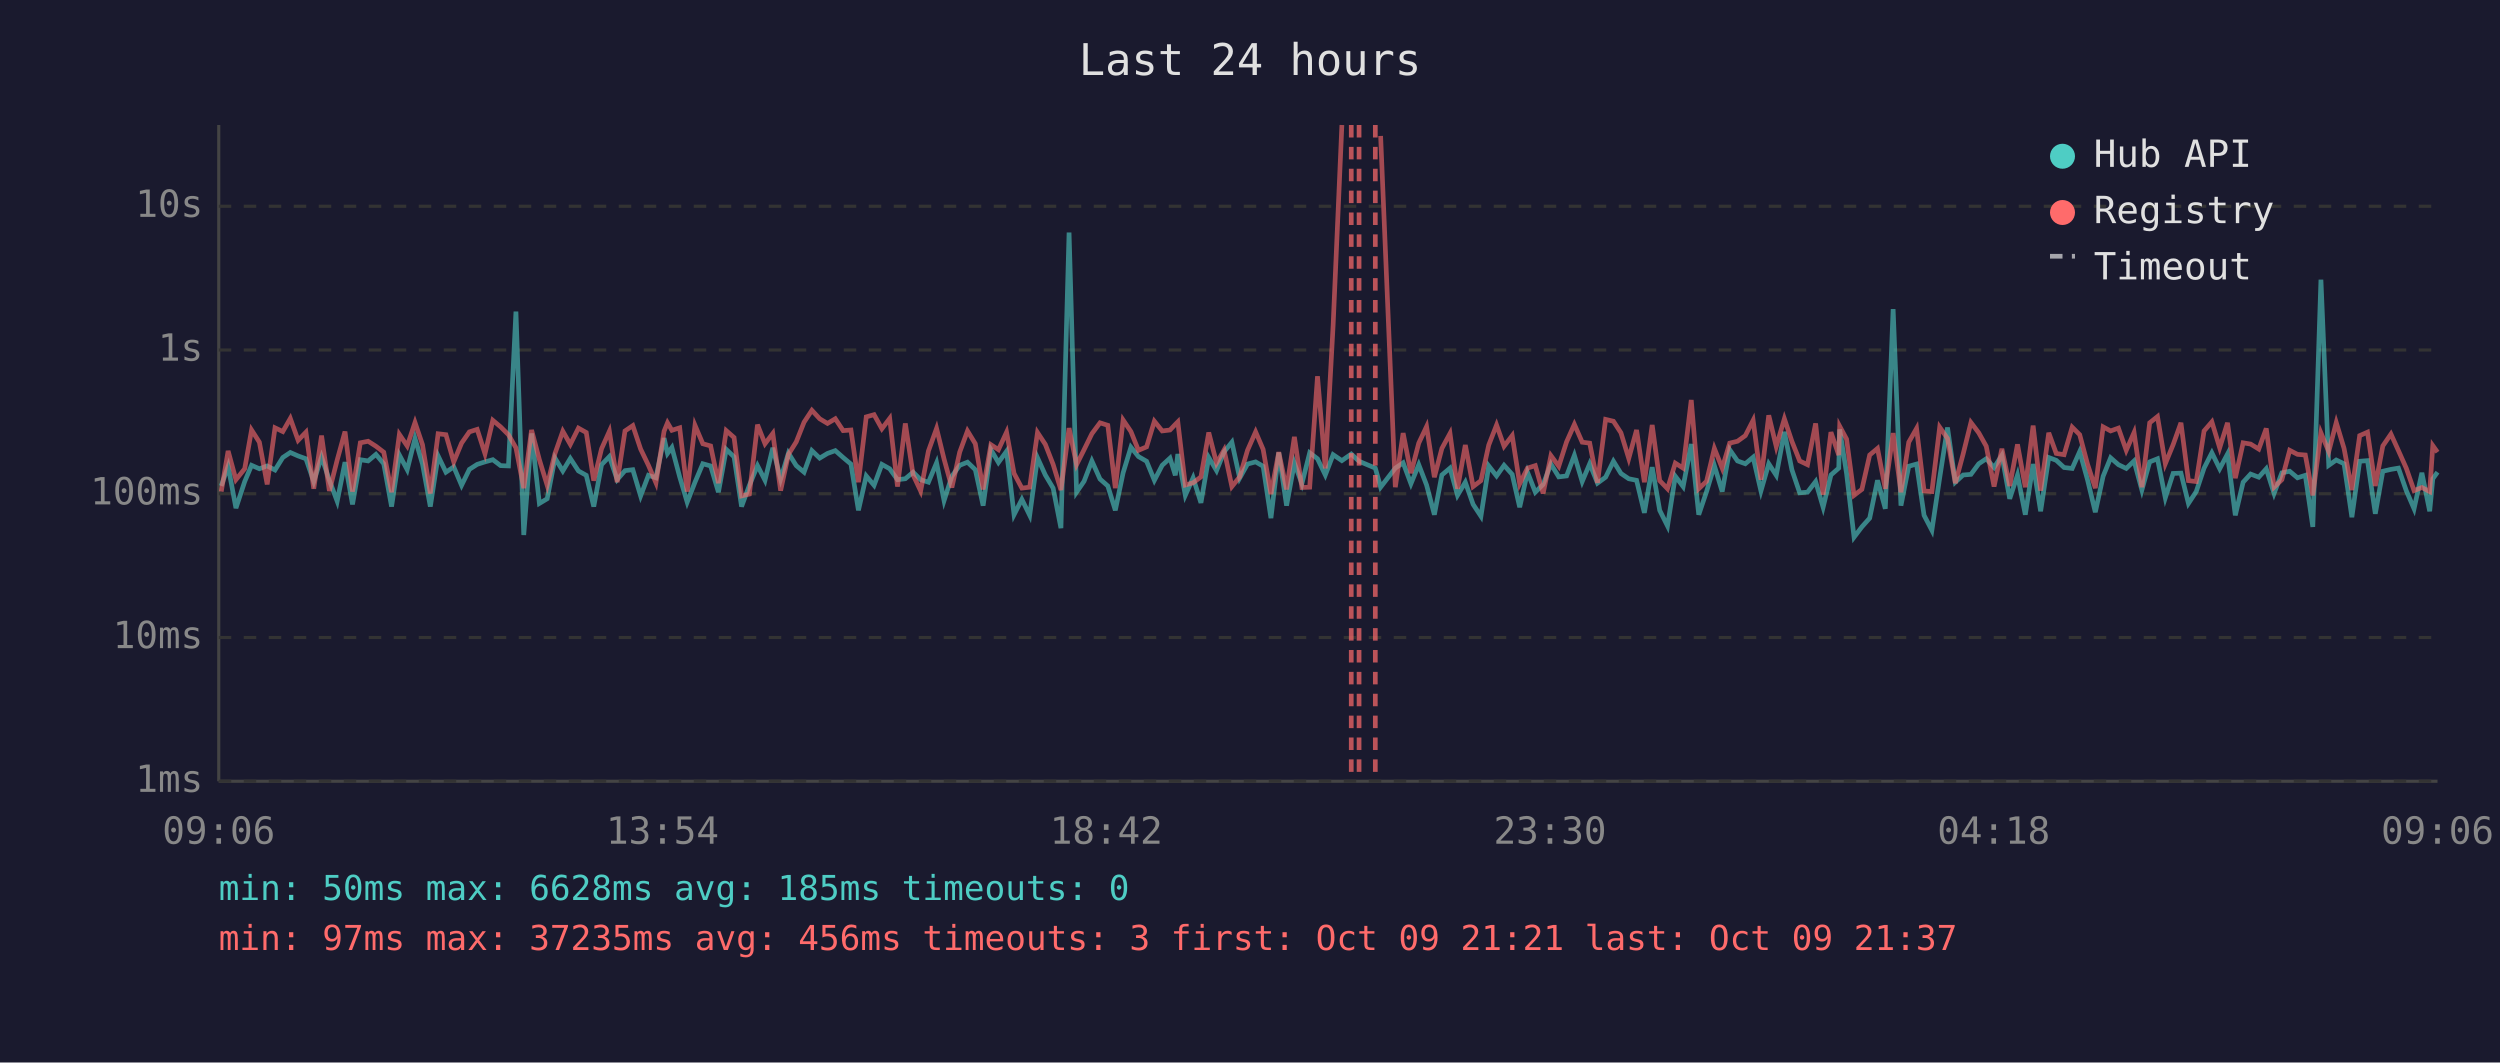
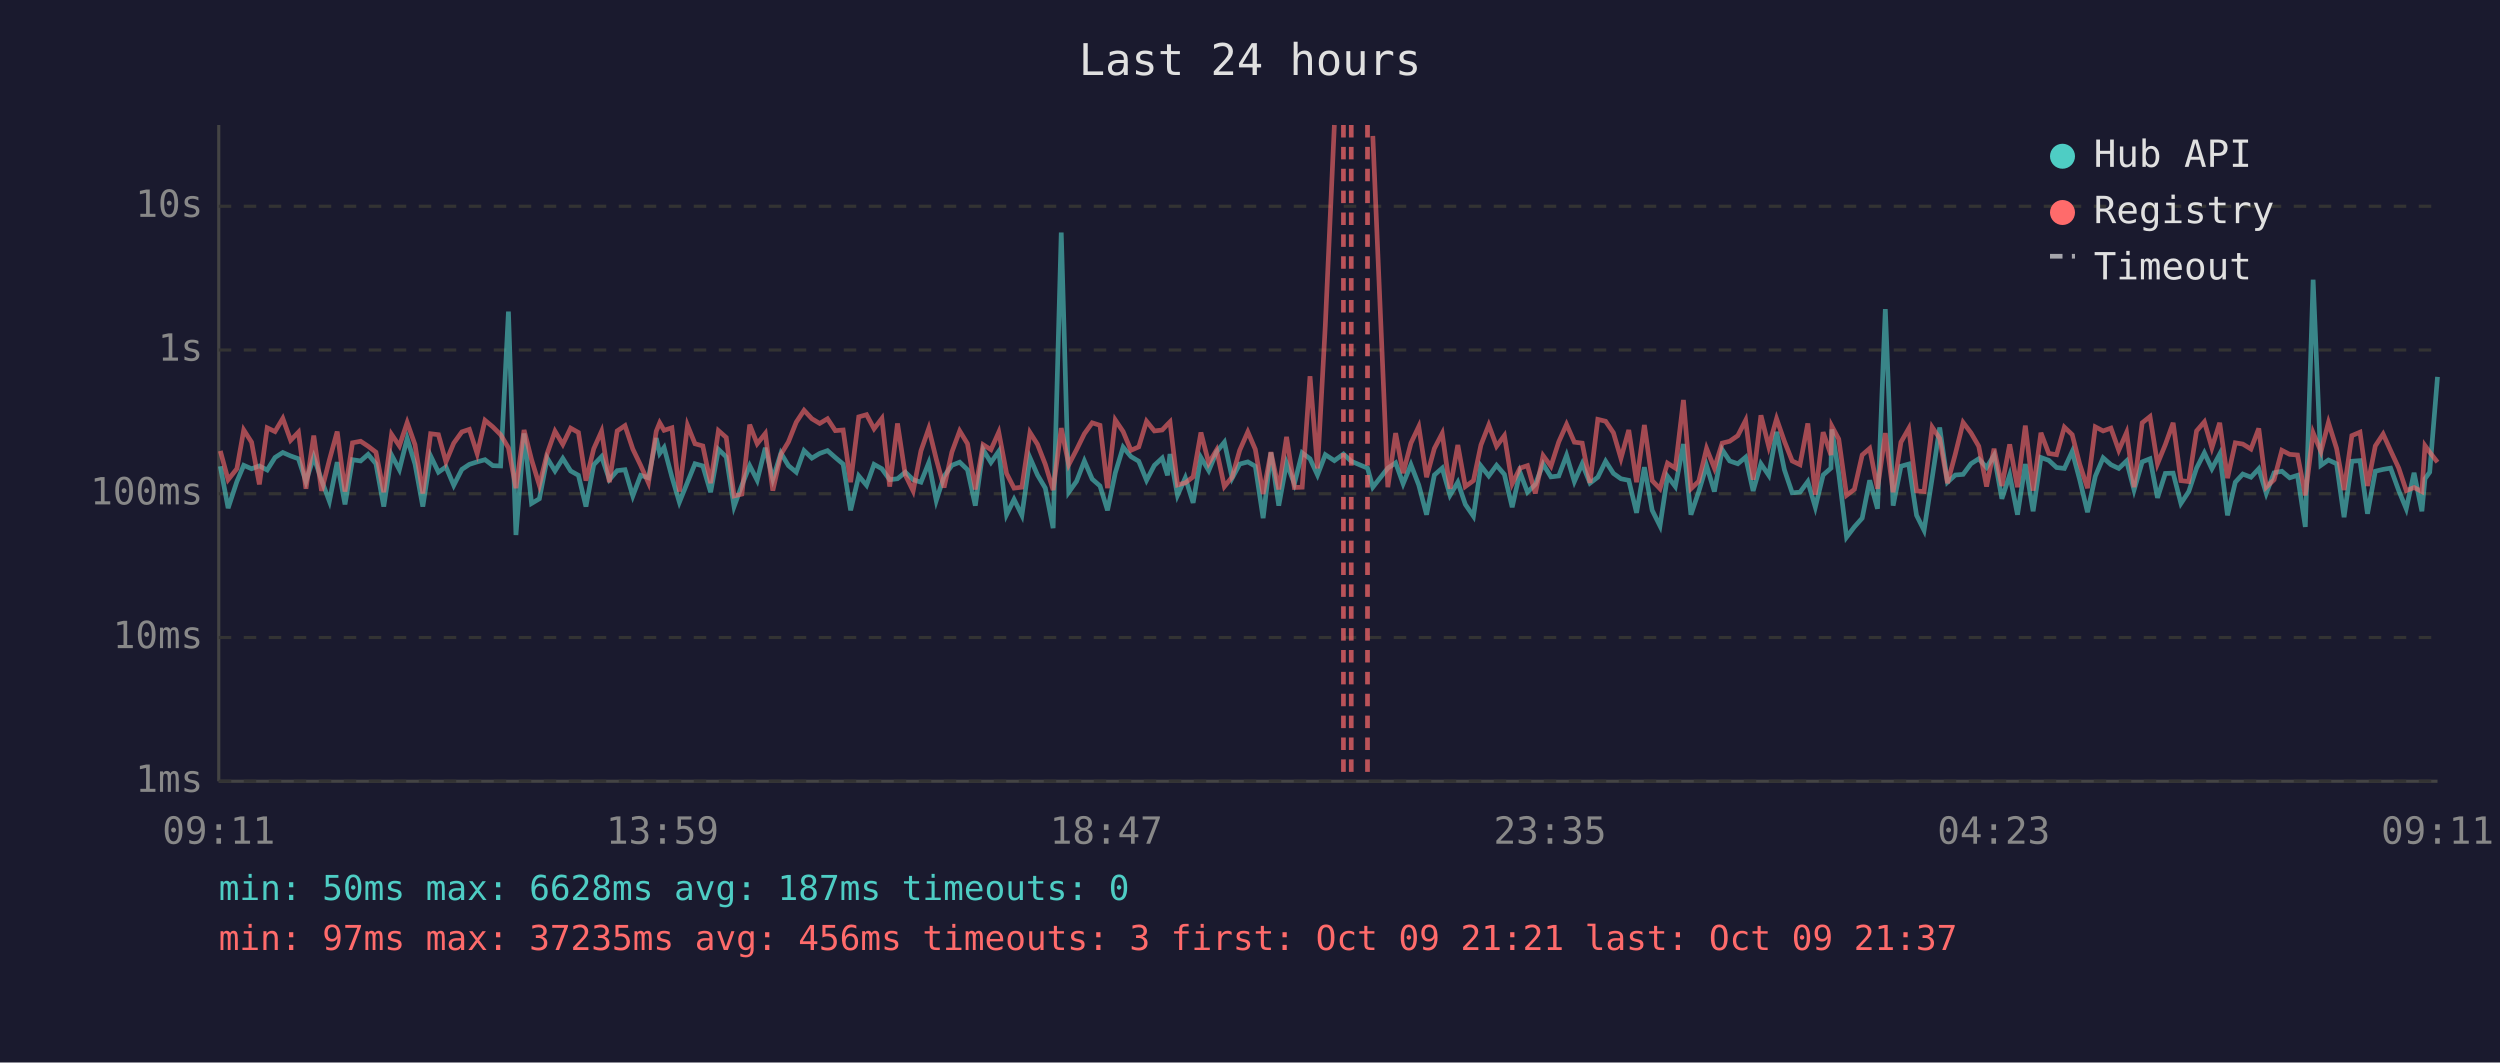
<svg xmlns="http://www.w3.org/2000/svg" viewBox="0 0 800 340" font-family="monospace" font-size="12">
  <rect width="800" height="340" fill="#1a1a2e" />
  <text x="400" y="24" fill="#e0e0e0" font-size="14" text-anchor="middle">Last 24 hours</text>
  <line x1="70" y1="40" x2="70" y2="250" stroke="#444" stroke-width="1" />
  <line x1="70" y1="250" x2="780" y2="250" stroke="#444" stroke-width="1" />
  <line x1="70" y1="250" x2="780" y2="250" stroke="#333" stroke-width="1" stroke-dasharray="4" />
  <text x="65" y="250" fill="#888" text-anchor="end" dominant-baseline="middle">1ms</text>
  <line x1="70" y1="204" x2="780" y2="204" stroke="#333" stroke-width="1" stroke-dasharray="4" />
  <text x="65" y="204" fill="#888" text-anchor="end" dominant-baseline="middle">10ms</text>
  <line x1="70" y1="158" x2="780" y2="158" stroke="#333" stroke-width="1" stroke-dasharray="4" />
  <text x="65" y="158" fill="#888" text-anchor="end" dominant-baseline="middle">100ms</text>
  <line x1="70" y1="112" x2="780" y2="112" stroke="#333" stroke-width="1" stroke-dasharray="4" />
  <text x="65" y="112" fill="#888" text-anchor="end" dominant-baseline="middle">1s</text>
  <line x1="70" y1="66" x2="780" y2="66" stroke="#333" stroke-width="1" stroke-dasharray="4" />
  <text x="65" y="66" fill="#888" text-anchor="end" dominant-baseline="middle">10s</text>
-   <text x="70" y="270" fill="#888" text-anchor="middle">09:06</text>
-   <text x="212" y="270" fill="#888" text-anchor="middle">13:54</text>
-   <text x="354" y="270" fill="#888" text-anchor="middle">18:42</text>
-   <text x="496" y="270" fill="#888" text-anchor="middle">23:30</text>
-   <text x="638" y="270" fill="#888" text-anchor="middle">04:18</text>
-   <text x="780" y="270" fill="#888" text-anchor="middle">09:06</text>
-   <polyline points="70.8,155.5 73.0,149.2 75.5,162.6 78.3,154.1 80.5,148.9 83.0,150.0 85.5,149.1 88.0,150.4 90.5,146.4 92.9,144.8 95.4,145.9 97.9,146.8 100.4,154.1 102.9,146.2 105.4,153.7 107.9,160.4 110.4,147.9 112.8,161.4 115.3,147.1 117.8,147.5 120.3,145.4 122.8,148.4 125.3,162.1 127.8,145.6 130.3,150.3 132.8,140.3 135.2,148.5 137.7,162.1 140.2,145.9 142.7,151.1 145.2,149.4 147.7,155.3 150.2,150.2 152.7,148.6 155.2,147.8 157.7,147.1 160.2,149.0 162.7,149.1 165.1,99.7 167.6,171.2 170.1,138.7 172.6,161.1 175.1,159.6 177.6,146.6 180.1,150.7 182.5,146.7 185.1,150.7 187.6,152.1 190.0,162.1 192.5,148.7 195.0,146.1 197.5,153.5 200.0,150.6 202.5,150.3 205.0,158.7 207.5,152.1 209.9,152.9 212.5,140.2 213.6,145.1 215.0,143.2 217.5,152.6 219.9,160.7 222.4,154.3 224.9,148.4 227.4,149.1 229.9,157.5 232.4,143.8 234.9,146.2 237.3,162.1 239.8,155.3 242.4,149.0 244.8,153.7 247.3,143.3 249.8,153.3 252.3,145.0 254.8,149.0 257.3,151.1 259.8,144.2 262.3,146.6 264.8,145.1 267.3,144.2 269.8,146.4 272.3,148.5 274.7,163.3 277.2,152.3 279.7,155.3 282.2,148.6 284.7,150.0 287.2,153.5 289.7,153.2 292.2,151.1 294.6,153.5 297.1,154.3 299.7,148.1 302.1,160.2 304.6,152.4 307.1,148.9 309.6,147.9 312.1,150.3 314.6,161.8 317.1,143.9 319.5,148.0 322.1,144.4 324.5,164.7 327.0,159.8 329.5,164.9 332.0,146.5 334.5,152.0 337.0,156.2 339.5,169.0 342.1,74.4 344.5,157.5 346.9,154.0 349.4,147.5 352.0,153.3 354.5,155.5 356.9,163.3 359.4,151.3 361.9,143.1 364.3,146.1 366.9,147.6 369.4,153.7 371.9,148.9 374.4,146.6 376.1,152.1 376.9,145.3 379.3,158.5 381.8,152.9 384.3,160.9 386.8,146.4 389.3,150.6 391.7,144.6 394.2,141.5 396.7,153.0 399.2,148.5 401.8,147.8 404.2,149.2 406.7,165.8 409.2,144.8 411.7,161.8 414.2,148.2 416.6,154.8 419.1,144.9 421.6,146.8 424.1,152.0 426.6,145.5 429.4,147.4 432.4,145.3 434.9,147.6 440.1,149.8 441.8,155.9 446.5,149.8 449.0,148.1 451.5,154.8 454.0,148.7 456.5,155.2 459.0,164.7 461.4,152.0 464.0,149.8 466.4,158.5 468.9,154.3 471.4,161.4 473.9,165.2 476.4,149.1 478.9,152.3 481.3,148.9 483.9,151.8 486.3,162.3 488.8,151.1 491.3,157.5 493.8,155.0 496.3,148.5 498.8,152.6 501.3,152.3 503.8,145.7 506.3,154.1 508.7,148.4 511.2,154.6 513.8,152.7 516.3,147.6 518.7,151.5 521.2,153.2 523.7,153.7 526.2,164.1 528.7,149.5 531.1,163.3 533.6,168.3 536.1,152.4 538.6,155.7 541.2,142.1 543.6,164.7 546.1,157.3 548.6,149.0 551.1,157.3 553.5,143.9 556.0,147.5 558.5,148.4 561.0,146.3 563.5,157.1 566.0,148.4 568.4,152.1 571.0,138.2 573.4,150.3 575.9,157.7 578.4,157.5 581.0,154.1 583.4,162.3 585.9,152.0 588.4,149.8 588.7,137.4 590.9,151.5 593.3,171.9 595.8,168.6 598.3,165.8 600.8,153.7 603.3,162.8 605.8,98.9 608.3,161.8 610.8,149.2 613.3,148.5 615.7,164.9 618.2,169.7 620.7,152.9 623.2,136.8 625.7,154.3 628.2,152.0 630.7,151.8 633.2,148.4 635.6,146.8 638.1,149.6 640.6,145.7 643.1,159.6 645.6,152.0 648.1,164.7 650.6,148.5 653.0,163.6 655.6,146.4 658.0,147.3 660.5,149.6 663.1,149.9 665.5,144.5 668.0,153.5 670.5,163.9 673.0,152.4 675.4,146.5 677.9,148.7 680.4,149.9 682.9,147.5 685.4,156.8 687.9,147.8 690.4,146.8 692.9,159.3 695.4,151.5 697.9,151.4 700.3,161.1 702.8,157.3 705.3,149.8 707.8,144.9 710.3,150.0 712.8,145.3 715.3,164.9 717.8,154.3 720.2,151.7 722.8,152.7 725.2,150.0 727.7,157.9 730.2,151.3 732.7,150.8 735.2,152.9 737.7,152.1 740.1,168.6 742.7,89.5 745.2,148.9 747.6,147.2 750.1,148.4 752.6,165.5 755.1,147.6 757.6,147.4 760.1,164.4 762.5,150.8 765.1,150.2 767.5,149.8 770.0,157.0 772.5,162.8 775.0,151.3 777.5,163.6 778.5,153.2 780.0,151.1" fill="none" stroke="#4ecdc4" stroke-width="1.5" opacity="0.6" />
-   <polyline points="70.8,157.3 73.0,144.3 75.5,153.5 78.3,150.0 80.5,137.6 83.0,141.5 85.5,155.0 88.0,136.9 90.5,138.1 92.9,133.9 95.4,140.9 97.9,138.3 100.4,156.4 102.9,139.4 105.4,157.1 107.9,147.2 110.4,138.1 112.8,157.3 115.3,141.7 117.8,141.2 120.3,142.8 122.8,144.7 125.3,157.5 127.8,139.0 130.3,142.7 132.8,135.2 135.2,142.3 137.7,157.9 140.2,138.8 142.7,139.1 145.2,147.8 147.7,141.8 150.2,138.2 152.7,137.4 155.2,145.2 157.7,134.5 160.2,136.6 162.7,139.1 165.1,143.3 167.6,156.2 170.1,137.6 172.6,147.1 175.1,155.3 177.6,145.1 180.1,138.0 182.5,142.2 185.1,137.0 187.6,138.4 190.0,153.8 192.5,143.6 195.0,138.0 197.5,154.3 200.0,137.9 202.5,136.2 205.0,143.7 207.5,148.9 209.9,154.5 212.5,138.0 213.6,135.3 215.0,137.7 217.5,136.9 219.9,157.3 222.4,136.1 224.9,142.0 227.4,142.7 229.9,154.6 232.4,137.8 234.9,140.0 237.3,158.7 239.8,158.1 242.4,135.9 244.8,142.0 247.3,138.7 249.8,157.0 252.3,145.4 254.8,141.4 257.3,135.1 259.8,131.3 262.3,134.0 264.8,135.5 267.3,134.0 269.8,137.8 272.3,137.6 274.7,154.3 277.2,133.4 279.7,132.7 282.2,137.2 284.7,133.9 287.2,155.7 289.7,135.5 292.2,152.0 294.6,157.1 297.1,144.3 299.7,137.1 302.1,146.9 304.6,156.0 307.1,144.7 309.6,137.9 312.1,142.0 314.6,156.6 317.1,142.3 319.5,143.9 322.1,138.3 324.5,151.5 327.0,156.2 329.5,155.9 332.0,138.4 334.5,142.2 337.0,148.6 339.5,156.8 342.1,137.0 344.5,148.7 346.9,143.9 349.4,138.8 352.0,135.3 354.5,136.1 356.9,156.2 359.4,134.4 361.9,138.1 364.3,144.1 366.9,143.0 369.4,134.8 371.9,137.9 374.4,137.6 376.1,135.8 376.9,135.0 379.3,155.2 381.8,154.5 384.3,152.6 386.8,138.4 389.3,148.2 391.7,144.0 394.2,155.7 396.7,152.6 399.2,144.1 401.8,138.2 404.2,143.8 406.7,158.1 409.2,144.7 411.7,156.6 414.2,139.8 416.6,156.0 419.1,155.9 421.6,120.4 424.1,149.9 426.6,104.1 429.4,40.0" fill="none" stroke="#ff6b6b" stroke-width="1.5" opacity="0.6" />
-   <polyline points="441.8,43.5 446.5,155.9 449.0,138.6 451.5,151.4 454.0,141.8 456.5,136.5 459.0,152.7 461.4,143.5 464.0,138.7 466.4,156.4 468.9,142.4 471.4,155.7 473.9,153.8 476.4,142.4 478.9,136.0 481.3,142.8 483.9,139.4 486.3,154.8 488.8,149.8 491.3,149.0 493.8,157.9 496.3,145.8 498.8,149.2 501.3,141.4 503.8,135.8 506.3,141.5 508.7,141.8 511.2,154.5 513.8,134.2 516.3,134.8 518.7,138.5 521.2,146.7 523.7,137.6 526.2,154.3 528.7,136.0 531.1,153.8 533.6,156.4 536.1,148.2 538.6,149.8 541.2,128.0 543.6,156.4 546.1,154.0 548.6,143.5 551.1,149.8 553.5,141.8 556.0,141.2 558.5,139.4 561.0,134.5 563.5,153.5 566.0,132.9 568.4,142.9 571.0,134.0 573.4,141.2 575.9,147.5 578.4,148.7 581.0,135.5 583.4,158.3 585.9,138.3 588.4,145.6 588.7,136.4 590.9,140.5 593.3,158.5 595.8,156.6 598.3,145.6 600.8,143.5 603.3,156.4 605.8,138.6 608.3,157.5 610.8,141.5 613.3,137.1 615.7,157.1 618.2,157.3 620.7,136.7 623.2,140.3 625.7,154.6 628.2,145.3 630.7,135.2 633.2,138.5 635.6,142.8 638.1,155.7 640.6,143.6 643.1,155.5 645.6,142.2 648.1,155.9 650.6,136.2 653.0,157.0 655.6,138.5 658.0,145.1 660.5,145.5 663.1,136.7 665.5,139.1 668.0,148.5 670.5,156.2 673.0,136.6 675.4,137.9 677.9,137.0 680.4,144.1 682.9,138.4 685.4,155.9 687.9,135.3 690.4,133.3 692.9,148.4 695.4,142.3 697.9,135.3 700.3,153.8 702.8,154.1 705.3,137.9 707.8,135.0 710.3,143.3 712.8,135.3 715.3,153.0 717.8,141.7 720.2,142.1 722.8,143.7 725.2,137.1 727.7,155.9 730.2,153.5 732.7,144.1 735.2,145.4 737.7,145.6 740.1,158.5 742.7,138.5 745.2,144.5 747.6,135.2 750.1,143.5 752.6,156.8 755.1,139.4 757.6,138.3 760.1,155.5 762.5,142.7 765.1,138.9 767.5,144.2 770.0,149.8 772.5,157.0 775.0,156.0 777.5,157.3 778.5,142.6 780.0,144.7" fill="none" stroke="#ff6b6b" stroke-width="1.5" opacity="0.6" />
+   <text x="70" y="270" fill="#888" text-anchor="middle">09:11</text>
+   <text x="212" y="270" fill="#888" text-anchor="middle">13:59</text>
+   <text x="354" y="270" fill="#888" text-anchor="middle">18:47</text>
+   <text x="496" y="270" fill="#888" text-anchor="middle">23:35</text>
+   <text x="638" y="270" fill="#888" text-anchor="middle">04:23</text>
+   <text x="780" y="270" fill="#888" text-anchor="middle">09:11</text>
+   <polyline points="70.5,149.2 73.0,162.6 75.8,154.1 78.0,148.9 80.5,150.0 83.0,149.1 85.5,150.4 88.0,146.4 90.5,144.8 93.0,145.9 95.5,146.8 97.9,154.1 100.4,146.2 102.9,153.7 105.4,160.4 107.9,147.9 110.4,161.4 112.8,147.1 115.4,147.5 117.8,145.4 120.3,148.4 122.8,162.1 125.3,145.6 127.8,150.3 130.3,140.3 132.8,148.5 135.3,162.1 137.8,145.9 140.3,151.1 142.7,149.4 145.2,155.3 147.8,150.2 150.2,148.6 152.7,147.8 155.2,147.1 157.7,149.0 160.2,149.1 162.7,99.7 165.1,171.2 167.7,138.7 170.1,161.1 172.6,159.6 175.1,146.6 177.6,150.7 180.1,146.7 182.6,150.7 185.1,152.1 187.5,162.1 190.0,148.7 192.5,146.1 195.0,153.5 197.5,150.6 200.0,150.3 202.5,158.7 205.0,152.1 207.5,152.9 210.0,140.2 211.1,145.1 212.5,143.2 215.0,152.6 217.4,160.7 220.0,154.3 222.4,148.4 224.9,149.1 227.4,157.5 229.9,143.8 232.4,146.2 234.9,162.1 237.4,155.3 239.9,149.0 242.3,153.7 244.9,143.3 247.3,153.3 249.9,145.0 252.3,149.0 254.8,151.1 257.3,144.2 259.8,146.6 262.3,145.1 264.8,144.2 267.3,146.4 269.8,148.5 272.2,163.3 274.8,152.3 277.3,155.3 279.7,148.6 282.2,150.0 284.7,153.5 287.2,153.2 289.7,151.1 292.2,153.5 294.7,154.3 297.2,148.1 299.6,160.2 302.1,152.4 304.6,148.9 307.1,147.9 309.6,150.3 312.1,161.8 314.6,143.9 317.1,148.0 319.6,144.4 322.1,164.7 324.5,159.8 327.0,164.9 329.6,146.5 332.0,152.0 334.5,156.2 337.0,169.0 339.6,74.4 342.0,157.5 344.5,154.0 347.0,147.5 349.5,153.3 352.0,155.5 354.4,163.3 356.9,151.3 359.4,143.1 361.9,146.1 364.4,147.6 366.9,153.7 369.4,148.9 371.9,146.6 373.6,152.1 374.4,145.3 376.8,158.5 379.3,152.9 381.8,160.9 384.3,146.4 386.8,150.6 389.3,144.6 391.8,141.5 394.3,153.0 396.7,148.5 399.3,147.8 401.7,149.2 404.2,165.8 406.7,144.8 409.2,161.8 411.7,148.2 414.2,154.8 416.7,144.9 419.2,146.8 421.6,152.0 424.1,145.5 427.0,147.4 429.9,145.3 432.4,147.6 437.6,149.8 439.3,155.9 444.1,149.8 446.6,148.1 449.0,154.8 451.5,148.7 454.0,155.2 456.5,164.7 459.0,152.0 461.5,149.8 464.0,158.5 466.5,154.3 468.9,161.4 471.5,165.2 473.9,149.1 476.4,152.3 478.9,148.9 481.4,151.8 483.9,162.3 486.4,151.1 488.8,157.5 491.3,155.0 493.8,148.5 496.3,152.6 498.8,152.3 501.3,145.7 503.8,154.1 506.3,148.4 508.8,154.6 511.3,152.7 513.8,147.6 516.3,151.5 518.7,153.2 521.2,153.7 523.7,164.1 526.2,149.5 528.7,163.3 531.2,168.3 533.6,152.4 536.1,155.7 538.7,142.1 541.1,164.7 543.6,157.3 546.1,149.0 548.6,157.3 551.1,143.9 553.5,147.5 556.1,148.4 558.6,146.3 561.0,157.1 563.5,148.4 566.0,152.1 568.5,138.2 571.0,150.3 573.5,157.7 576.0,157.5 578.5,154.1 580.9,162.3 583.4,152.0 585.9,149.8 586.2,137.4 588.4,151.5 590.9,171.9 593.4,168.6 595.9,165.8 598.3,153.7 600.8,162.8 603.3,98.9 605.8,161.8 608.3,149.2 610.8,148.5 613.3,164.9 615.7,169.7 618.3,152.9 620.7,136.8 623.2,154.3 625.7,152.0 628.2,151.8 630.7,148.4 633.2,146.8 635.7,149.6 638.1,145.7 640.6,159.6 643.1,152.0 645.6,164.7 648.1,148.5 650.6,163.6 653.1,146.4 655.6,147.3 658.1,149.6 660.6,149.9 663.1,144.5 665.5,153.5 668.0,163.9 670.5,152.4 673.0,146.5 675.5,148.7 678.0,149.9 680.5,147.5 682.9,156.8 685.5,147.8 688.0,146.8 690.4,159.3 692.9,151.5 695.4,151.4 697.9,161.1 700.4,157.3 702.9,149.8 705.4,144.9 707.8,150.0 710.3,145.3 712.8,164.9 715.3,154.3 717.7,151.7 720.3,152.7 722.8,150.0 725.2,157.9 727.7,151.3 730.2,150.8 732.7,152.9 735.2,152.1 737.7,168.6 740.2,89.5 742.7,148.9 745.1,147.2 747.7,148.4 750.1,165.5 752.6,147.6 755.2,147.4 757.6,164.4 760.1,150.8 762.6,150.2 765.0,149.8 767.6,157.0 770.0,162.8 772.5,151.3 775.0,163.6 776.0,153.2 777.5,151.1 780.0,120.6" fill="none" stroke="#4ecdc4" stroke-width="1.5" opacity="0.6" />
+   <polyline points="70.5,144.3 73.0,153.5 75.8,150.0 78.0,137.6 80.5,141.5 83.0,155.0 85.5,136.9 88.0,138.1 90.5,133.9 93.0,140.9 95.5,138.3 97.9,156.4 100.4,139.4 102.9,157.1 105.4,147.2 107.9,138.1 110.4,157.3 112.8,141.7 115.4,141.2 117.8,142.8 120.3,144.7 122.8,157.5 125.3,139.0 127.8,142.7 130.3,135.2 132.8,142.3 135.3,157.9 137.8,138.8 140.3,139.1 142.7,147.8 145.2,141.8 147.8,138.2 150.2,137.4 152.7,145.2 155.2,134.5 157.7,136.6 160.2,139.1 162.7,143.3 165.1,156.2 167.7,137.6 170.1,147.1 172.6,155.3 175.1,145.1 177.6,138.0 180.1,142.2 182.6,137.0 185.1,138.4 187.5,153.8 190.0,143.6 192.5,138.0 195.0,154.3 197.5,137.9 200.0,136.2 202.5,143.7 205.0,148.9 207.5,154.5 210.0,138.0 211.1,135.3 212.5,137.7 215.0,136.9 217.4,157.3 220.0,136.1 222.4,142.0 224.9,142.7 227.4,154.6 229.9,137.8 232.4,140.0 234.9,158.7 237.4,158.1 239.9,135.9 242.3,142.0 244.9,138.7 247.3,157.0 249.9,145.4 252.3,141.4 254.8,135.1 257.3,131.3 259.8,134.0 262.3,135.5 264.8,134.0 267.3,137.8 269.8,137.6 272.2,154.3 274.8,133.4 277.3,132.7 279.7,137.2 282.2,133.9 284.7,155.7 287.2,135.5 289.7,152.0 292.2,157.1 294.7,144.3 297.2,137.1 299.6,146.9 302.1,156.0 304.6,144.7 307.1,137.9 309.6,142.0 312.1,156.6 314.6,142.3 317.1,143.9 319.6,138.3 322.1,151.5 324.5,156.2 327.0,155.9 329.6,138.4 332.0,142.2 334.5,148.6 337.0,156.8 339.6,137.0 342.0,148.7 344.5,143.9 347.0,138.8 349.5,135.3 352.0,136.1 354.4,156.2 356.9,134.4 359.4,138.1 361.9,144.1 364.4,143.0 366.9,134.8 369.4,137.9 371.9,137.6 373.6,135.8 374.4,135.0 376.8,155.2 379.3,154.5 381.8,152.6 384.3,138.4 386.8,148.2 389.3,144.0 391.8,155.7 394.3,152.6 396.7,144.1 399.3,138.2 401.7,143.8 404.2,158.1 406.7,144.7 409.2,156.6 411.7,139.8 414.2,156.0 416.7,155.9 419.2,120.4 421.6,149.9 424.1,104.1 427.0,40.0" fill="none" stroke="#ff6b6b" stroke-width="1.5" opacity="0.6" />
+   <polyline points="439.3,43.5 444.1,155.9 446.6,138.6 449.0,151.4 451.5,141.8 454.0,136.5 456.5,152.7 459.0,143.5 461.5,138.7 464.0,156.4 466.5,142.4 468.9,155.7 471.5,153.8 473.9,142.4 476.4,136.0 478.9,142.8 481.4,139.4 483.9,154.8 486.4,149.8 488.8,149.0 491.3,157.9 493.8,145.8 496.3,149.2 498.8,141.4 501.3,135.8 503.8,141.5 506.3,141.8 508.8,154.5 511.3,134.2 513.8,134.8 516.3,138.5 518.7,146.7 521.2,137.6 523.7,154.3 526.2,136.0 528.7,153.8 531.2,156.4 533.6,148.2 536.1,149.8 538.7,128.0 541.1,156.4 543.6,154.0 546.1,143.5 548.6,149.8 551.1,141.8 553.5,141.2 556.1,139.4 558.6,134.5 561.0,153.5 563.5,132.9 566.0,142.9 568.5,134.0 571.0,141.2 573.5,147.5 576.0,148.7 578.5,135.5 580.9,158.3 583.4,138.3 585.9,145.6 586.2,136.4 588.4,140.5 590.9,158.5 593.4,156.6 595.9,145.6 598.3,143.5 600.8,156.4 603.3,138.6 605.8,157.5 608.3,141.5 610.8,137.1 613.3,157.1 615.7,157.3 618.3,136.7 620.7,140.3 623.2,154.6 625.7,145.3 628.2,135.2 630.7,138.5 633.2,142.8 635.7,155.7 638.1,143.6 640.6,155.5 643.1,142.2 645.6,155.9 648.1,136.2 650.6,157.0 653.1,138.5 655.6,145.1 658.1,145.5 660.6,136.7 663.1,139.1 665.5,148.5 668.0,156.2 670.5,136.6 673.0,137.9 675.5,137.0 678.0,144.1 680.5,138.4 682.9,155.9 685.5,135.3 688.0,133.3 690.4,148.4 692.9,142.3 695.4,135.3 697.9,153.8 700.4,154.1 702.9,137.9 705.4,135.0 707.8,143.3 710.3,135.3 712.8,153.0 715.3,141.7 717.7,142.1 720.3,143.7 722.8,137.1 725.2,155.9 727.7,153.5 730.2,144.1 732.7,145.4 735.2,145.6 737.7,158.5 740.2,138.5 742.7,144.5 745.1,135.2 747.7,143.5 750.1,156.8 752.6,139.4 755.2,138.3 757.6,155.5 760.1,142.7 762.6,138.9 765.0,144.2 767.6,149.8 770.0,157.0 772.5,156.0 775.0,157.3 776.0,142.6 777.5,144.7 780.0,147.9" fill="none" stroke="#ff6b6b" stroke-width="1.5" opacity="0.6" />
+   <line x1="429.9" y1="40" x2="429.9" y2="250" stroke="#ff6b6b" stroke-width="1.5" stroke-dasharray="4,3" opacity="0.7" />
  <line x1="432.4" y1="40" x2="432.4" y2="250" stroke="#ff6b6b" stroke-width="1.5" stroke-dasharray="4,3" opacity="0.7" />
-   <line x1="434.9" y1="40" x2="434.9" y2="250" stroke="#ff6b6b" stroke-width="1.5" stroke-dasharray="4,3" opacity="0.7" />
-   <line x1="440.1" y1="40" x2="440.1" y2="250" stroke="#ff6b6b" stroke-width="1.5" stroke-dasharray="4,3" opacity="0.7" />
+   <line x1="437.6" y1="40" x2="437.6" y2="250" stroke="#ff6b6b" stroke-width="1.5" stroke-dasharray="4,3" opacity="0.7" />
  <circle cx="660" cy="50" r="4" fill="#4ecdc4" />
  <text x="670" y="50" fill="#e0e0e0" dominant-baseline="middle">Hub API</text>
  <circle cx="660" cy="68" r="4" fill="#ff6b6b" />
  <text x="670" y="68" fill="#e0e0e0" dominant-baseline="middle">Registry</text>
  <line x1="656" y1="82" x2="664" y2="82" stroke="#e0e0e0" stroke-width="1.5" stroke-dasharray="4,3" opacity="0.7" />
  <text x="670" y="86" fill="#e0e0e0" dominant-baseline="middle">Timeout</text>
-   <text x="70" y="288" fill="#4ecdc4" font-size="11">min: 50ms  max: 6628ms  avg: 185ms  timeouts: 0</text>
+   <text x="70" y="288" fill="#4ecdc4" font-size="11">min: 50ms  max: 6628ms  avg: 187ms  timeouts: 0</text>
  <text x="70" y="304" fill="#ff6b6b" font-size="11">min: 97ms  max: 37235ms  avg: 456ms  timeouts: 3  first: Oct 09 21:21  last: Oct 09 21:37</text>
</svg>
